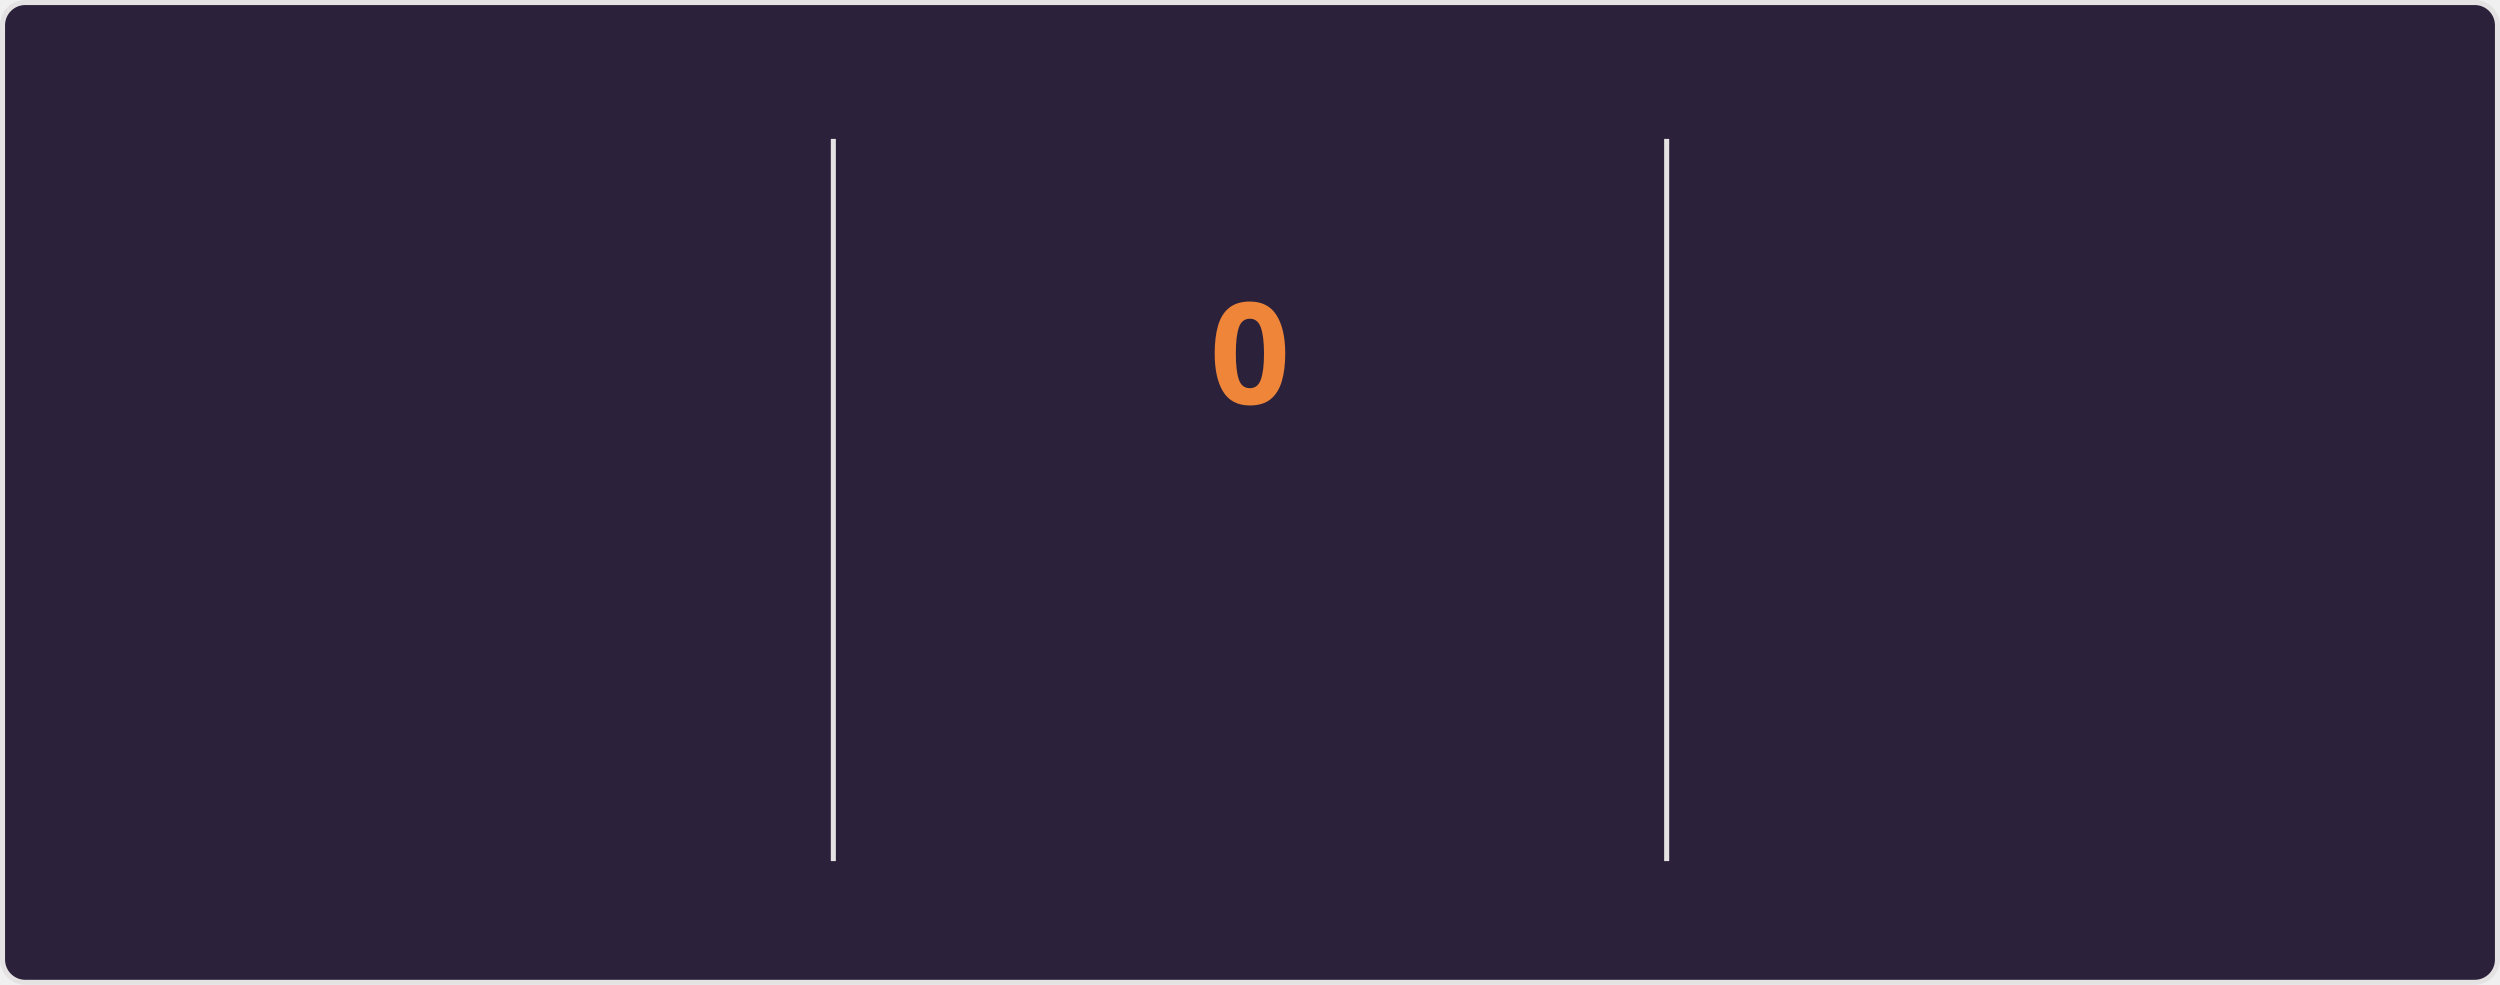
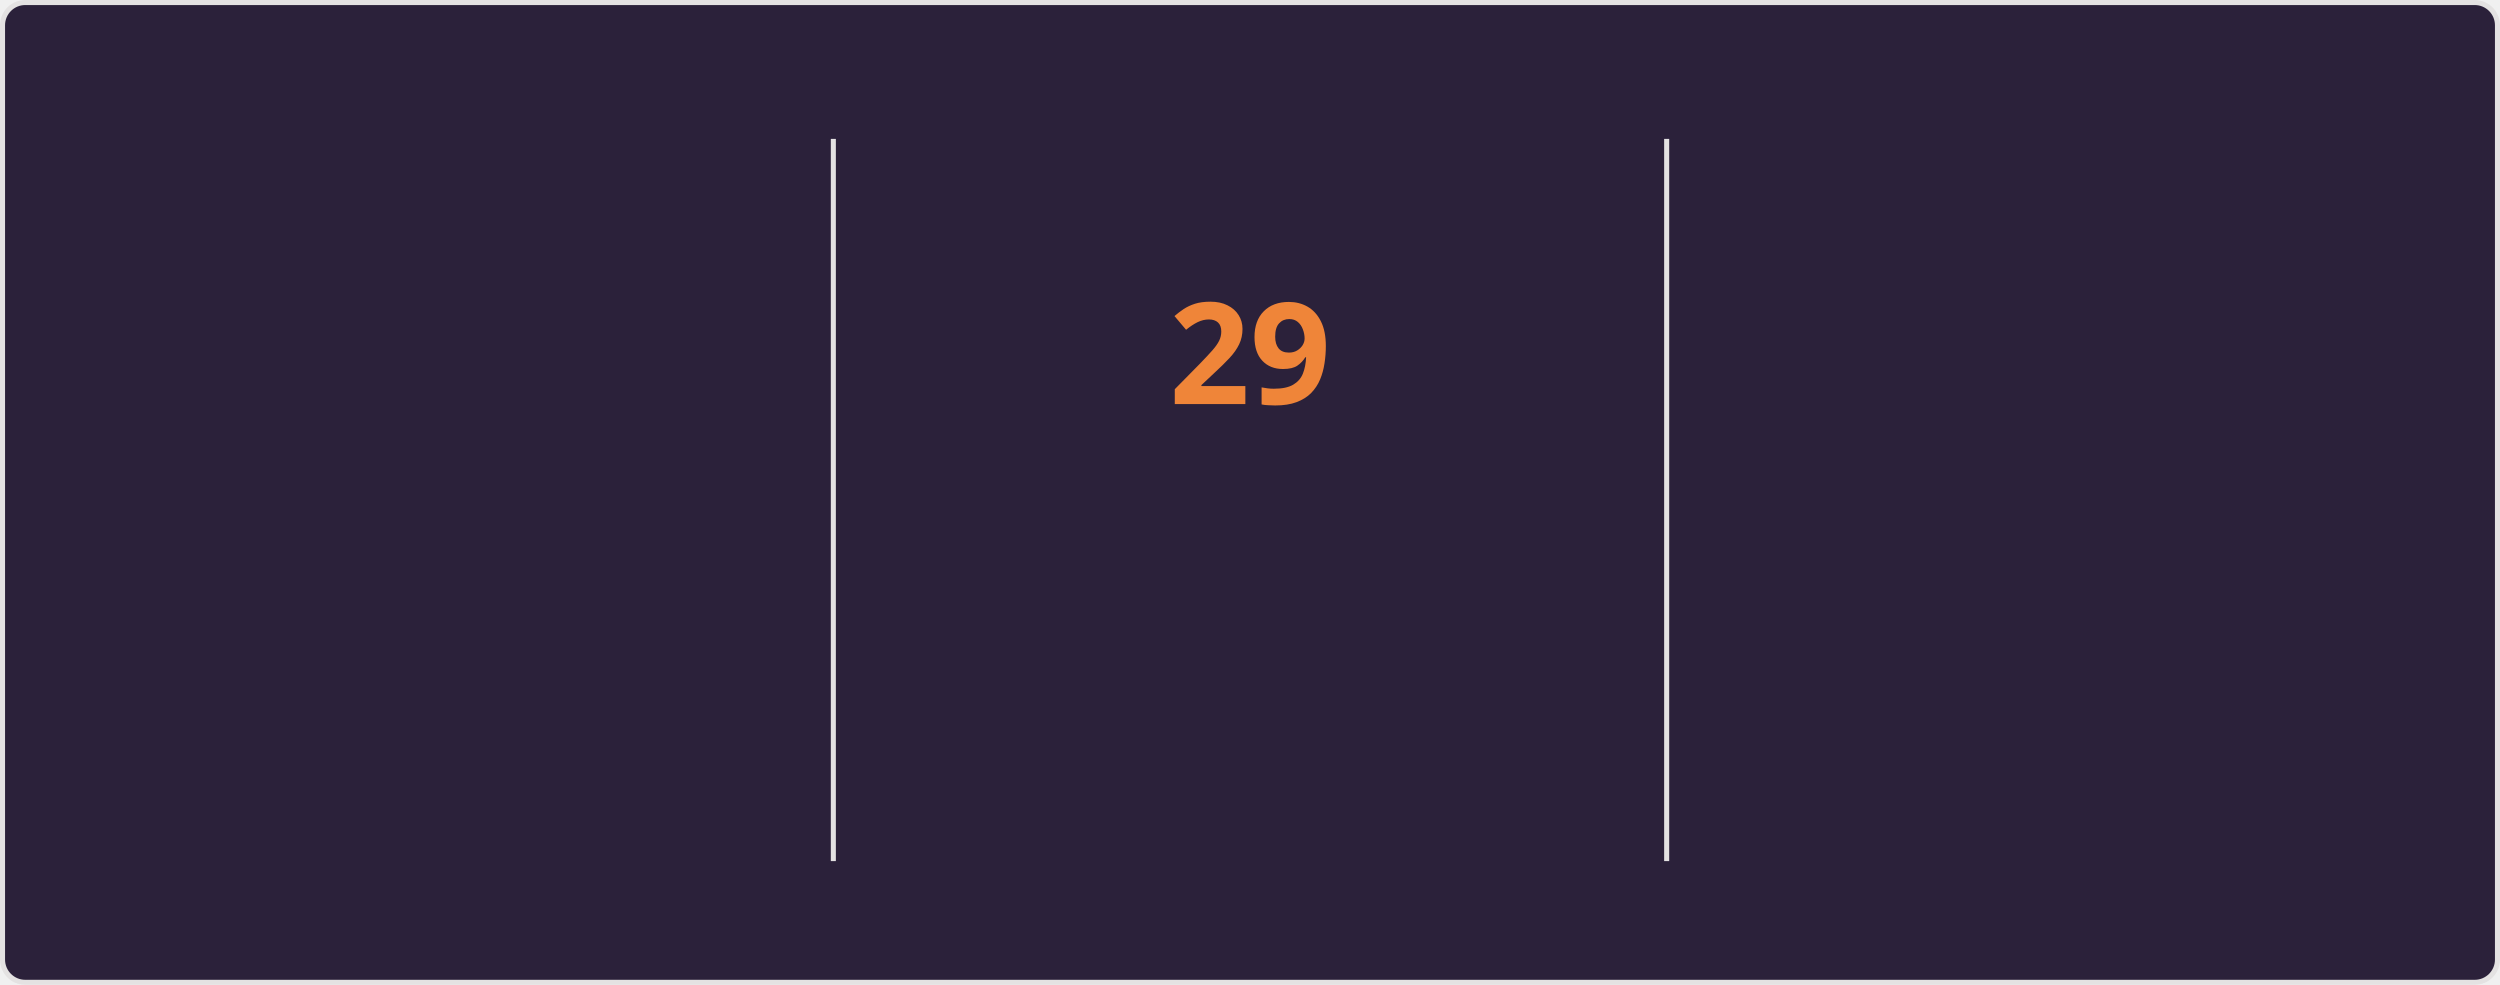
<svg xmlns="http://www.w3.org/2000/svg" style="isolation: isolate" viewBox="0 0 495 195" width="495px" height="195px" direction="ltr">
  <style>
    @keyframes currstreak {
      0% { font-size: 3px; opacity: 0.2; }
      80% { font-size: 34px; opacity: 1; }
      100% { font-size: 28px; opacity: 1; }
    }
    @keyframes fadein {
      0% { opacity: 0; }
      100% { opacity: 1; }
    }
    .big-number {
      font-family: "Segoe UI", Ubuntu, sans-serif;
      font-weight: 700;
      font-size: 28px;
      fill: #e2e9ec;
    }
    .label {
      font-family: "Segoe UI", Ubuntu, sans-serif;
      font-weight: 400;
      font-size: 14px;
      fill: #e2e9ec;
    }
    .range-text {
      font-family: "Segoe UI", Ubuntu, sans-serif;
      font-weight: 400;
      font-size: 12px;
      fill: #e2e9ec;
    }
    .current-streak-num {
      font-family: "Segoe UI", Ubuntu, sans-serif;
      font-weight: 700;
      font-size: 28px;
      fill: #ef8539;
    }</style>
  <defs>
    <clipPath id="outer_rectangle">
      <rect width="495" height="195" rx="4.5" />
    </clipPath>
    <mask id="mask_out_ring_behind_fire">
      <rect width="495" height="195" fill="white" />
      <ellipse id="mask-ellipse" cx="247.5" cy="32" rx="13" ry="18" fill="black" />
    </mask>
  </defs>
  <g clip-path="url(#outer_rectangle)">
    <g style="isolation: isolate">
      <rect fill="#2b213a" rx="4.5" x="0.5" y="0.5" width="494" height="194" stroke="#e4e2e2" />
    </g>
    <g style="isolation: isolate">
      <line x1="165" y1="28" x2="165" y2="170" vector-effect="non-scaling-stroke" stroke-width="1" stroke="#e4e2e2" stroke-linejoin="miter" stroke-linecap="square" stroke-miterlimit="3" />
      <line x1="330" y1="28" x2="330" y2="170" vector-effect="non-scaling-stroke" stroke-width="1" stroke="#e4e2e2" stroke-linejoin="miter" stroke-linecap="square" stroke-miterlimit="3" />
    </g>
    <g style="isolation: isolate">
      <g transform="translate(82.5, 48)">
        <text x="0" y="32" stroke-width="0" text-anchor="middle" class="big-number" style="opacity: 0; animation: fadein 0.5s linear forwards 0.6s">
            5.7K
          </text>
      </g>
      <g transform="translate(82.5, 84)">
        <text x="0" y="32" stroke-width="0" text-anchor="middle" class="label" style="opacity: 0; animation: fadein 0.5s linear forwards 0.7s">
            Total Contributions
          </text>
      </g>
      <g transform="translate(82.5, 114)">
        <text x="0" y="32" stroke-width="0" text-anchor="middle" class="range-text" style="opacity: 0; animation: fadein 0.5s linear forwards 0.8s">
            Aug 10 - Present
          </text>
      </g>
    </g>
    <g style="isolation: isolate">
      <g mask="url(#mask_out_ring_behind_fire)">
        <circle cx="247.5" cy="71" r="40" fill="none" stroke="#e2e9ec" stroke-width="5" style="opacity: 0; animation: fadein 0.5s linear forwards 0.4s" />
      </g>
      <g transform="translate(247.5, 19.5)" stroke-opacity="0" style="opacity: 0; animation: fadein 0.5s linear forwards 0.6s">
        <path d="M -12 -0.5 L 15 -0.5 L 15 23.5 L -12 23.5 L -12 -0.5 Z" fill="none" />
        <path d="M 1.5 0.67 C 1.5 0.67 2.24 3.32 2.24 5.47 C 2.24 7.53 0.89 9.2 -1.17 9.2 C -3.23 9.2 -4.79 7.53 -4.79 5.47 L -4.76 5.11 C -6.78 7.51 -8 10.62 -8 13.99 C -8 18.41 -4.42 22 0 22 C 4.42 22 8 18.41 8 13.99 C 8 8.6 5.41 3.79 1.5 0.67 Z M -0.29 19 C -2.07 19 -3.51 17.6 -3.51 15.86 C -3.51 14.24 -2.46 13.1 -0.7 12.74 C 1.07 12.38 2.9 11.53 3.92 10.16 C 4.31 11.45 4.51 12.81 4.51 14.2 C 4.51 16.85 2.36 19 -0.29 19 Z" fill="#e2e9ec" stroke-opacity="0" />
      </g>
      <g transform="translate(247.5, 48)">
        <text x="0" y="32" stroke-width="0" text-anchor="middle" class="current-streak-num" style="animation: currstreak 0.6s linear forwards">
-             0
+             29
          </text>
      </g>
      <g transform="translate(247.5, 108)">
        <text x="0" y="32" stroke-width="0" text-anchor="middle" class="label" style="opacity: 0; animation: fadein 0.5s linear forwards 0.9s">
            Current Streak
          </text>
      </g>
      <g transform="translate(247.5, 145)">
        <text x="0" y="21" stroke-width="0" text-anchor="middle" class="range-text" style="opacity: 0; animation: fadein 0.5s linear forwards 0.9s">
-             0 days
+             Jul 12 - Aug 9
          </text>
      </g>
    </g>
    <g style="isolation: isolate">
      <g transform="translate(412.5, 48)">
        <text x="0" y="32" stroke-width="0" text-anchor="middle" class="big-number" style="opacity: 0; animation: fadein 0.5s linear forwards 1.2s">
-             28
+             29
          </text>
      </g>
      <g transform="translate(412.5, 84)">
        <text x="0" y="32" stroke-width="0" text-anchor="middle" class="label" style="opacity: 0; animation: fadein 0.5s linear forwards 1.3s">
            Longest Streak
          </text>
      </g>
      <g transform="translate(412.5, 114)">
        <text x="0" y="32" stroke-width="0" text-anchor="middle" class="range-text" style="opacity: 0; animation: fadein 0.5s linear forwards 1.4s">
-             Jul 12 - Aug 8
+             Jul 12 - Aug 9
          </text>
      </g>
    </g>
  </g>
</svg>
